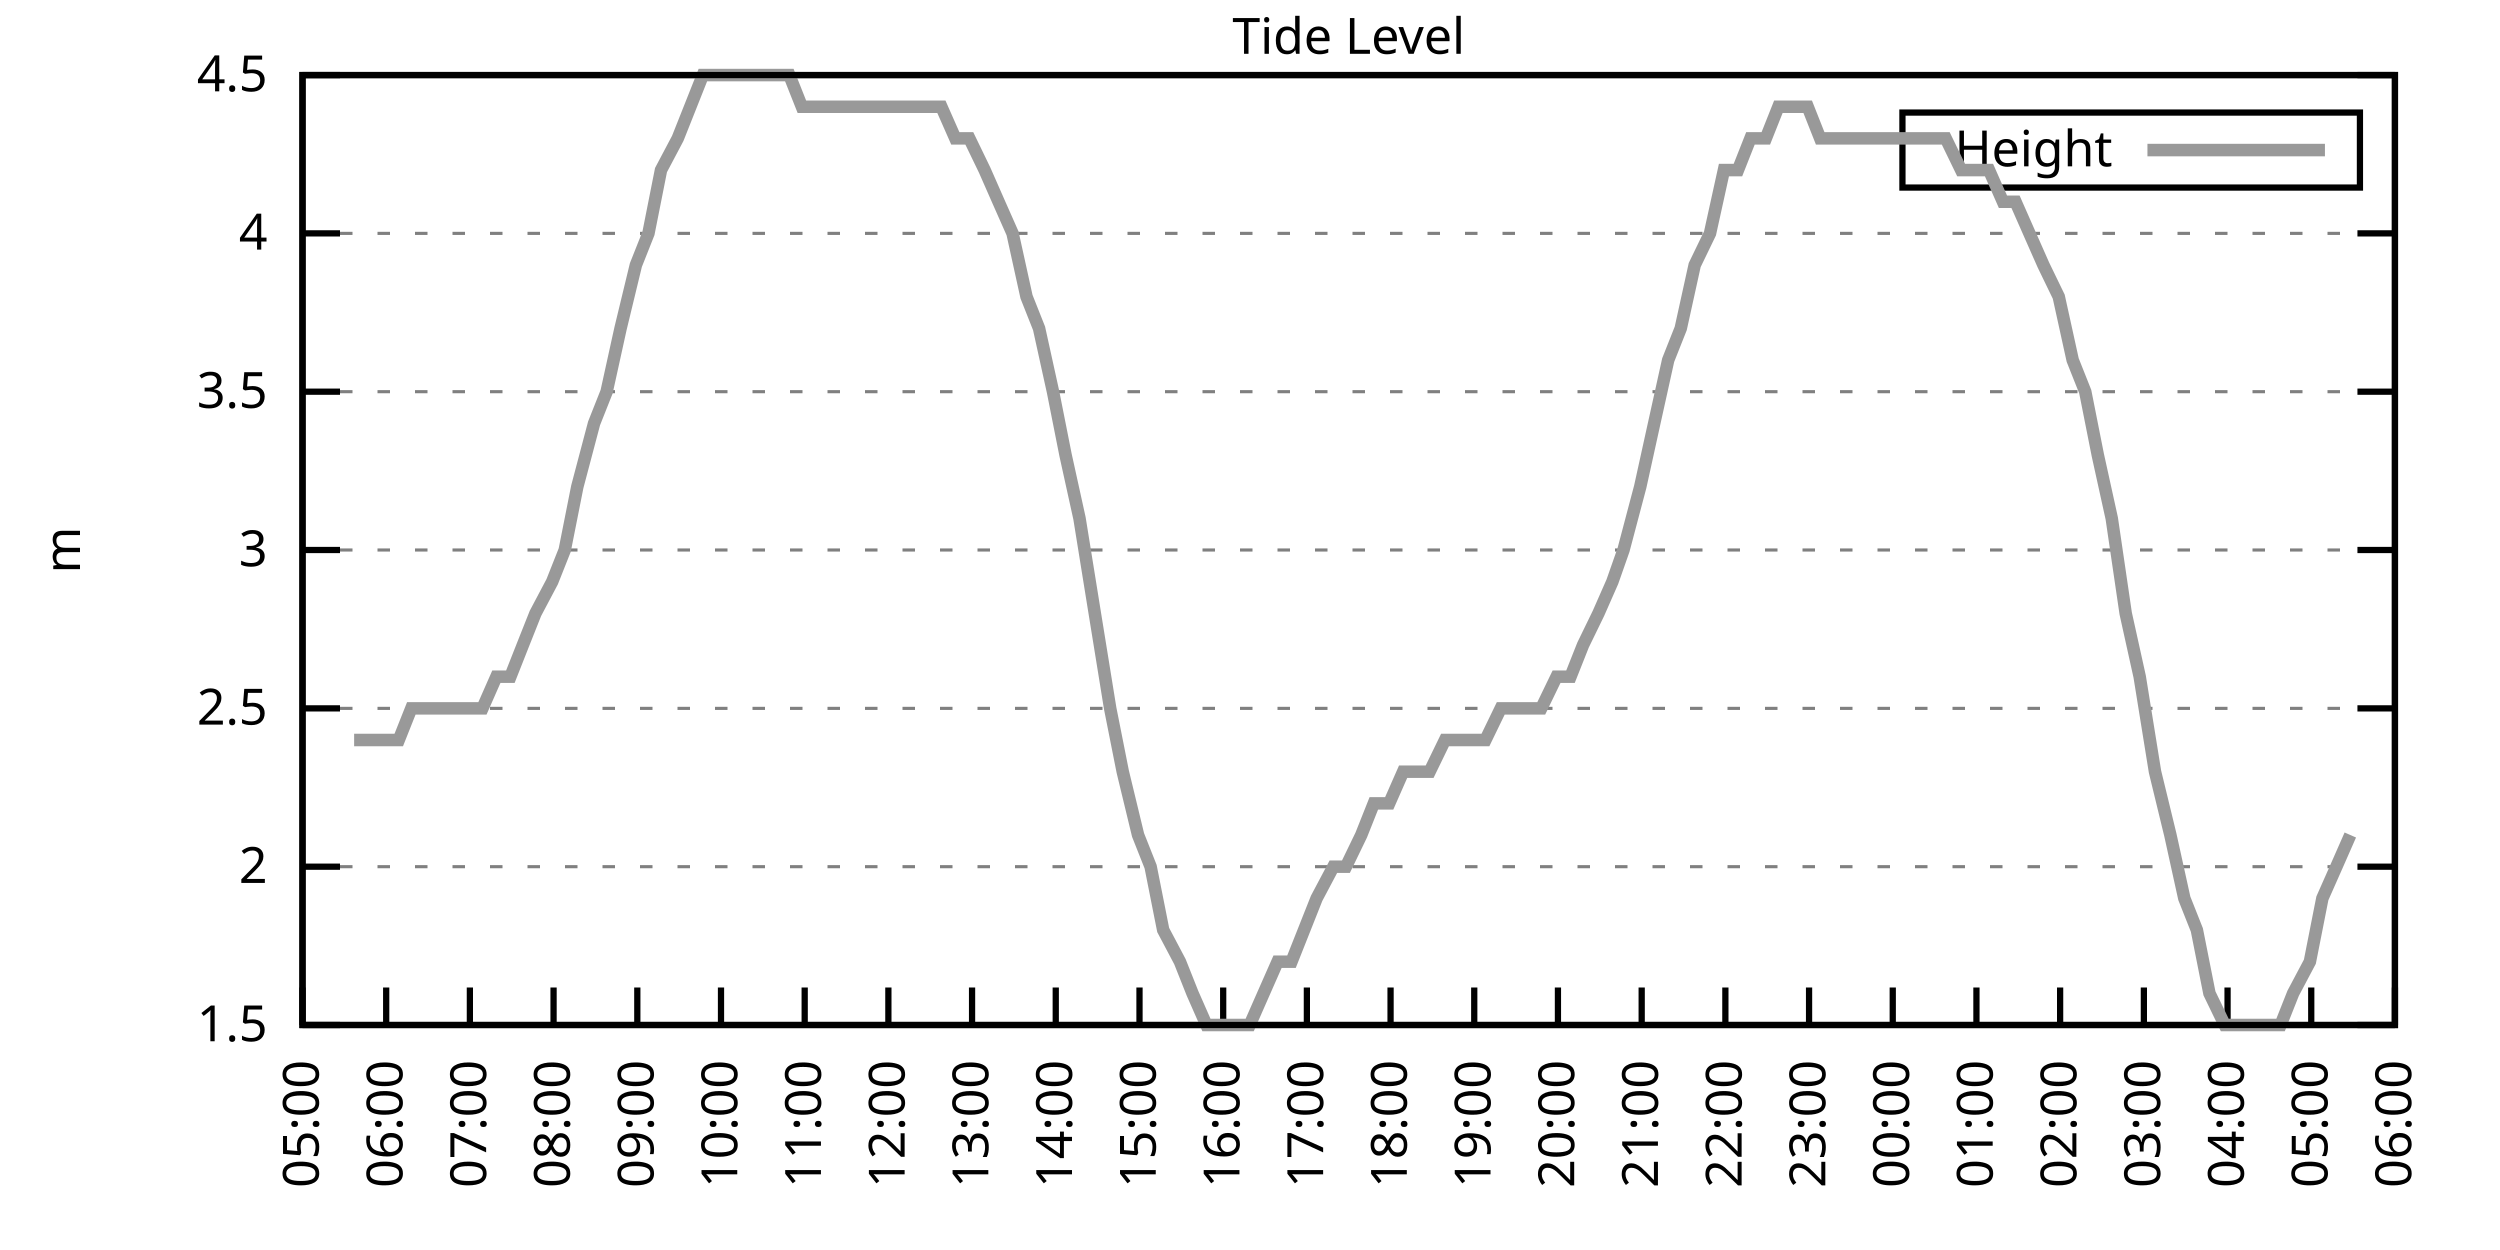
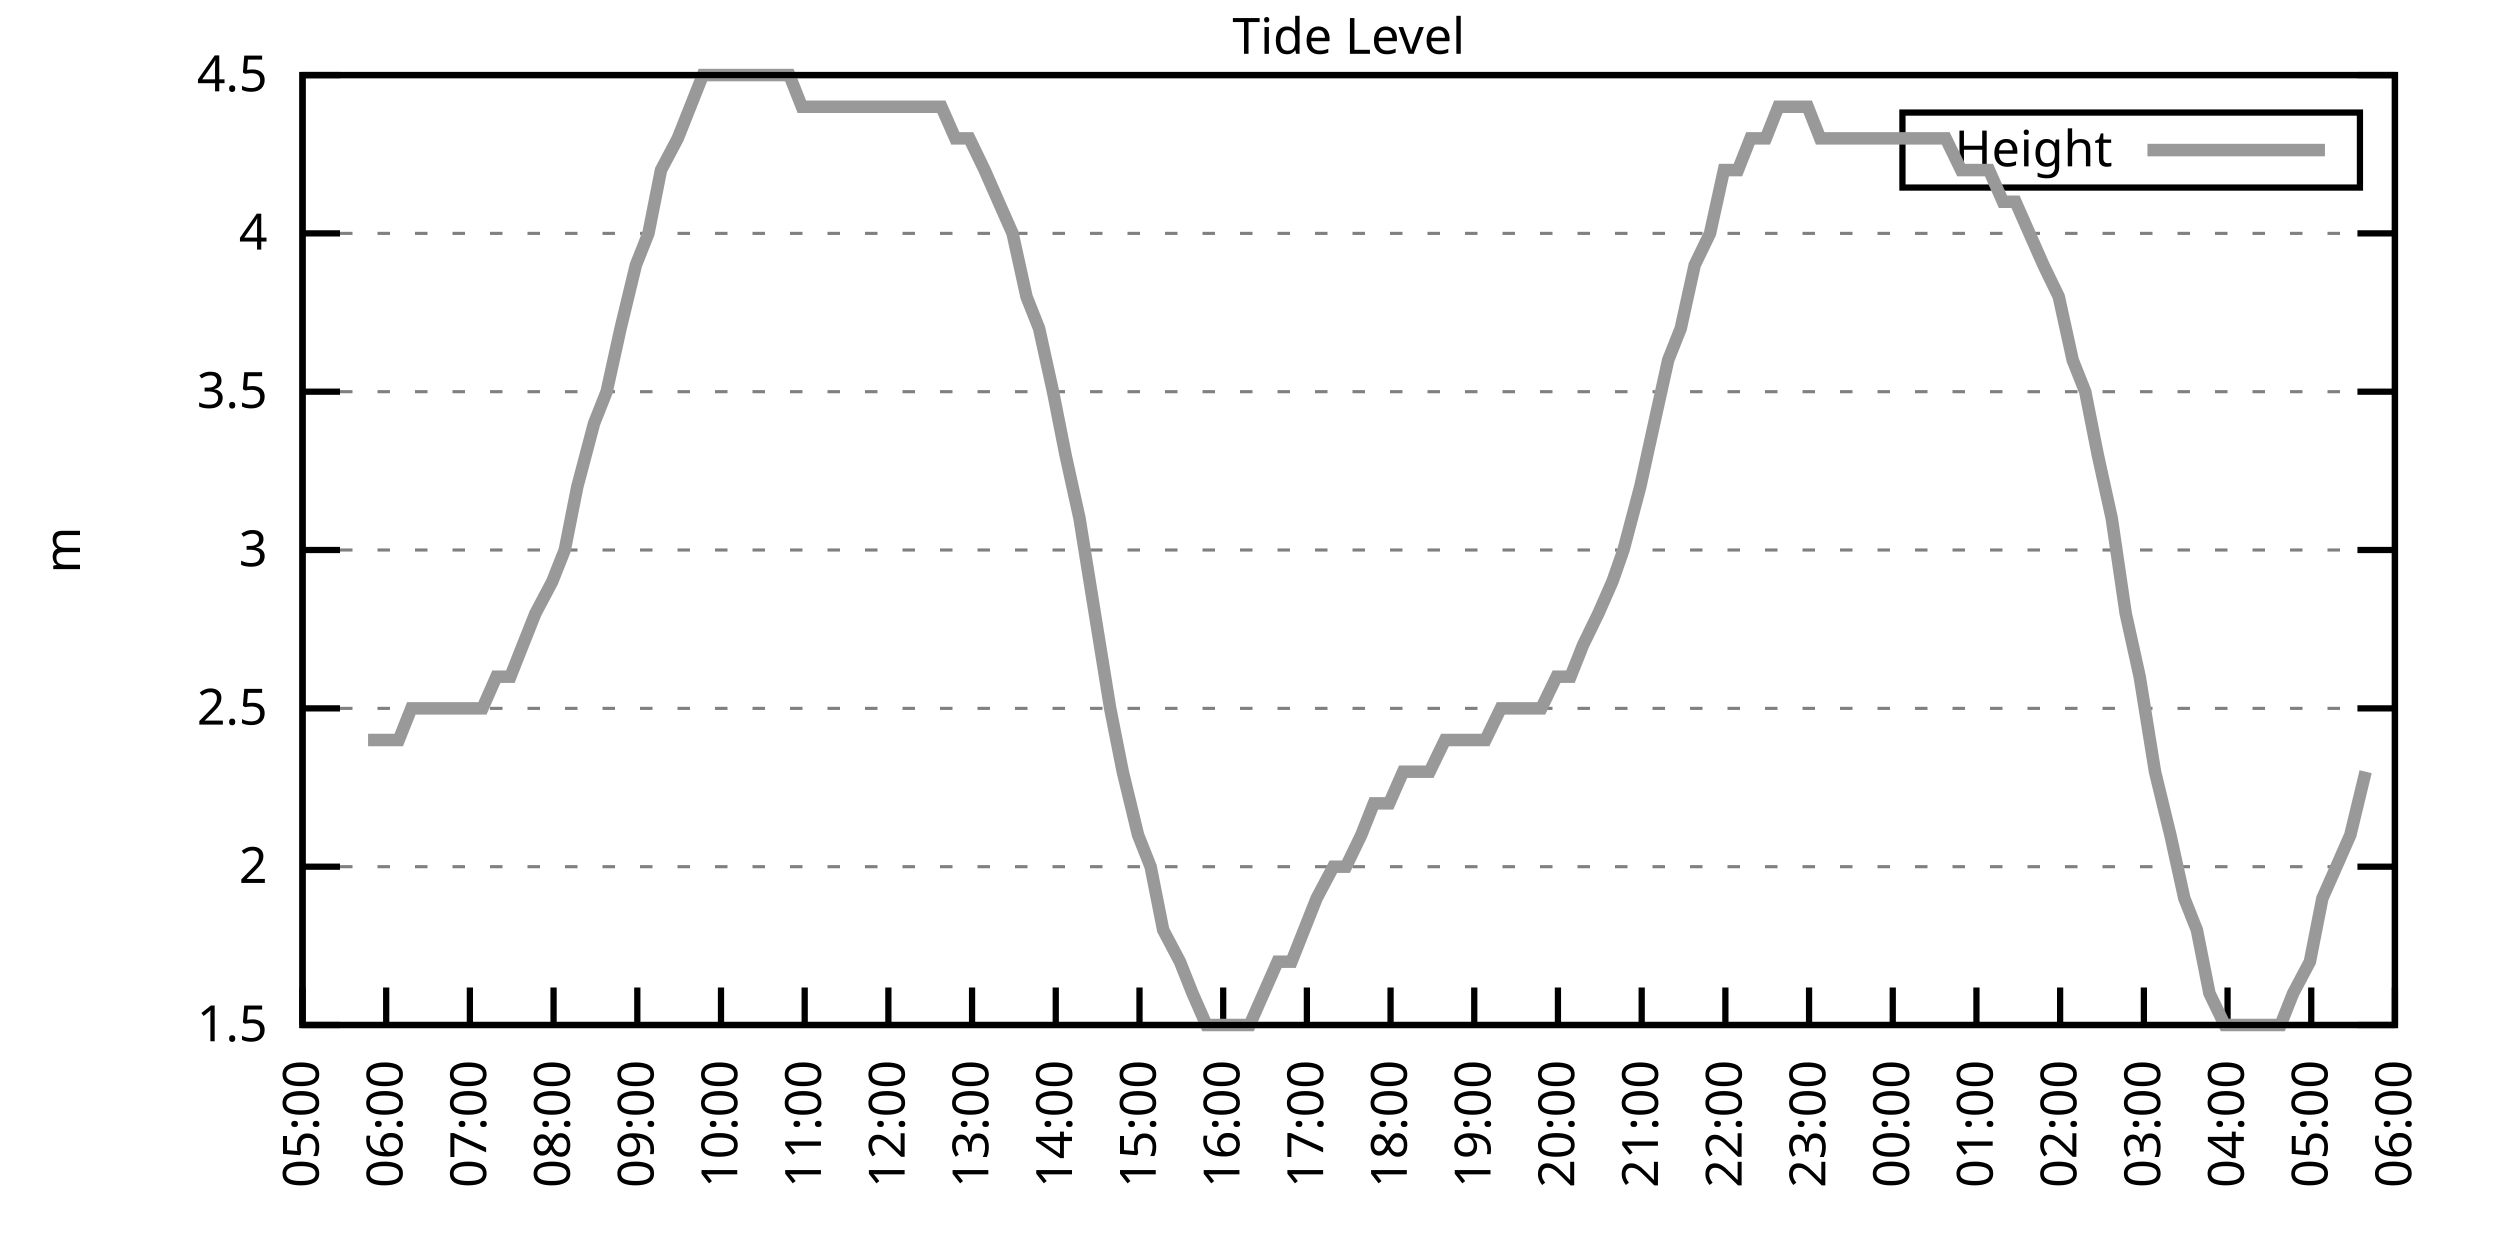
<svg xmlns="http://www.w3.org/2000/svg" xmlns:xlink="http://www.w3.org/1999/xlink" width="400" height="200" viewBox="0 0 400 200">
  <g id="gnuplot_canvas">
    <rect x="0" y="0" width="400" height="200" fill="none" />
    <defs>
      <circle id="gpDot" r="0.5" stroke-width="0.5" stroke="currentColor" />
      <path id="gpPt0" stroke-width="0.333" stroke="currentColor" d="M-1,0 h2 M0,-1 v2" />
      <path id="gpPt1" stroke-width="0.333" stroke="currentColor" d="M-1,-1 L1,1 M1,-1 L-1,1" />
      <path id="gpPt2" stroke-width="0.333" stroke="currentColor" d="M-1,0 L1,0 M0,-1 L0,1 M-1,-1 L1,1 M-1,1 L1,-1" />
      <rect id="gpPt3" stroke-width="0.333" stroke="currentColor" x="-1" y="-1" width="2" height="2" />
      <rect id="gpPt4" stroke-width="0.333" stroke="currentColor" fill="currentColor" x="-1" y="-1" width="2" height="2" />
      <circle id="gpPt5" stroke-width="0.333" stroke="currentColor" cx="0" cy="0" r="1" />
      <use xlink:href="#gpPt5" id="gpPt6" fill="currentColor" stroke="none" />
      <path id="gpPt7" stroke-width="0.333" stroke="currentColor" d="M0,-1.33 L-1.33,0.67 L1.33,0.67 z" />
      <use xlink:href="#gpPt7" id="gpPt8" fill="currentColor" stroke="none" />
      <use xlink:href="#gpPt7" id="gpPt9" stroke="currentColor" transform="rotate(180)" />
      <use xlink:href="#gpPt9" id="gpPt10" fill="currentColor" stroke="none" />
      <use xlink:href="#gpPt3" id="gpPt11" stroke="currentColor" transform="rotate(45)" />
      <use xlink:href="#gpPt11" id="gpPt12" fill="currentColor" stroke="none" />
      <path id="gpPt13" stroke-width="0.333" stroke="currentColor" d="M0,1.330 L1.265,0.411 L0.782,-1.067 L-0.782,-1.076 L-1.265,0.411 z" />
      <use xlink:href="#gpPt13" id="gpPt14" fill="currentColor" stroke="none" />
      <filter id="textbox" filterUnits="objectBoundingBox" x="0" y="0" height="1" width="1">
        <feFlood flood-color="white" flood-opacity="1" result="bgnd" />
        <feComposite in="SourceGraphic" in2="bgnd" operator="atop" />
      </filter>
      <filter id="greybox" filterUnits="objectBoundingBox" x="0" y="0" height="1" width="1">
        <feFlood flood-color="lightgrey" flood-opacity="1" result="grey" />
        <feComposite in="SourceGraphic" in2="grey" operator="atop" />
      </filter>
    </defs>
    <g fill="none" color="white" stroke="currentColor" stroke-width="1.00" stroke-linecap="butt" stroke-linejoin="miter">
</g>
    <g fill="none" color="black" stroke="currentColor" stroke-width="1.00" stroke-linecap="butt" stroke-linejoin="miter">
      <g stroke="none" shape-rendering="crispEdges">
        <polygon fill="rgb(255, 255, 255)" points="48.40,164.00 383.18,164.00 383.18,12.02 48.40,12.02 " />
      </g>
    </g>
    <g fill="none" color="black" stroke="currentColor" stroke-width="1.00" stroke-linecap="butt" stroke-linejoin="miter">
</g>
    <g fill="none" color="black" stroke="black" stroke-width="0.50" stroke-linecap="butt" stroke-linejoin="miter">
</g>
    <g fill="none" color="gray" stroke="currentColor" stroke-width="0.50" stroke-linecap="butt" stroke-linejoin="miter">
      <path stroke="gray" stroke-dasharray="2,4" class="gridline" d="M48.40,164.00 L383.19,164.00  " />
    </g>
    <g fill="none" color="gray" stroke="gray" stroke-width="1.00" stroke-linecap="butt" stroke-linejoin="miter">
</g>
    <g fill="none" color="black" stroke="currentColor" stroke-width="1.00" stroke-linecap="butt" stroke-linejoin="miter">
      <path stroke="black" d="M48.40,164.00 L54.40,164.00 M383.19,164.00 L377.19,164.00  " />
      <g transform="translate(42.80,166.60)" stroke="none" fill="black" font-family="Sans" font-size="8.00" text-anchor="end">
        <text>
          <tspan font-family="Sans"> 1.5</tspan>
        </text>
      </g>
    </g>
    <g fill="none" color="black" stroke="currentColor" stroke-width="1.00" stroke-linecap="butt" stroke-linejoin="miter">
</g>
    <g fill="none" color="black" stroke="black" stroke-width="0.50" stroke-linecap="butt" stroke-linejoin="miter">
</g>
    <g fill="none" color="gray" stroke="currentColor" stroke-width="0.50" stroke-linecap="butt" stroke-linejoin="miter">
      <path stroke="gray" stroke-dasharray="2,4" class="gridline" d="M48.40,138.67 L383.19,138.67  " />
    </g>
    <g fill="none" color="gray" stroke="gray" stroke-width="1.00" stroke-linecap="butt" stroke-linejoin="miter">
</g>
    <g fill="none" color="black" stroke="currentColor" stroke-width="1.00" stroke-linecap="butt" stroke-linejoin="miter">
      <path stroke="black" d="M48.40,138.67 L54.40,138.67 M383.19,138.67 L377.19,138.67  " />
      <g transform="translate(42.80,141.27)" stroke="none" fill="black" font-family="Sans" font-size="8.00" text-anchor="end">
        <text>
          <tspan font-family="Sans"> 2</tspan>
        </text>
      </g>
    </g>
    <g fill="none" color="black" stroke="currentColor" stroke-width="1.00" stroke-linecap="butt" stroke-linejoin="miter">
</g>
    <g fill="none" color="black" stroke="black" stroke-width="0.50" stroke-linecap="butt" stroke-linejoin="miter">
</g>
    <g fill="none" color="gray" stroke="currentColor" stroke-width="0.50" stroke-linecap="butt" stroke-linejoin="miter">
      <path stroke="gray" stroke-dasharray="2,4" class="gridline" d="M48.40,113.34 L383.19,113.34  " />
    </g>
    <g fill="none" color="gray" stroke="gray" stroke-width="1.00" stroke-linecap="butt" stroke-linejoin="miter">
</g>
    <g fill="none" color="black" stroke="currentColor" stroke-width="1.00" stroke-linecap="butt" stroke-linejoin="miter">
      <path stroke="black" d="M48.40,113.34 L54.40,113.34 M383.19,113.34 L377.19,113.34  " />
      <g transform="translate(42.80,115.94)" stroke="none" fill="black" font-family="Sans" font-size="8.00" text-anchor="end">
        <text>
          <tspan font-family="Sans"> 2.5</tspan>
        </text>
      </g>
    </g>
    <g fill="none" color="black" stroke="currentColor" stroke-width="1.00" stroke-linecap="butt" stroke-linejoin="miter">
</g>
    <g fill="none" color="black" stroke="black" stroke-width="0.50" stroke-linecap="butt" stroke-linejoin="miter">
</g>
    <g fill="none" color="gray" stroke="currentColor" stroke-width="0.50" stroke-linecap="butt" stroke-linejoin="miter">
      <path stroke="gray" stroke-dasharray="2,4" class="gridline" d="M48.40,88.00 L383.19,88.00  " />
    </g>
    <g fill="none" color="gray" stroke="gray" stroke-width="1.00" stroke-linecap="butt" stroke-linejoin="miter">
</g>
    <g fill="none" color="black" stroke="currentColor" stroke-width="1.00" stroke-linecap="butt" stroke-linejoin="miter">
      <path stroke="black" d="M48.40,88.00 L54.40,88.00 M383.19,88.00 L377.19,88.00  " />
      <g transform="translate(42.80,90.60)" stroke="none" fill="black" font-family="Sans" font-size="8.00" text-anchor="end">
        <text>
          <tspan font-family="Sans"> 3</tspan>
        </text>
      </g>
    </g>
    <g fill="none" color="black" stroke="currentColor" stroke-width="1.00" stroke-linecap="butt" stroke-linejoin="miter">
</g>
    <g fill="none" color="black" stroke="black" stroke-width="0.50" stroke-linecap="butt" stroke-linejoin="miter">
</g>
    <g fill="none" color="gray" stroke="currentColor" stroke-width="0.50" stroke-linecap="butt" stroke-linejoin="miter">
      <path stroke="gray" stroke-dasharray="2,4" class="gridline" d="M48.40,62.67 L383.19,62.67  " />
    </g>
    <g fill="none" color="gray" stroke="gray" stroke-width="1.00" stroke-linecap="butt" stroke-linejoin="miter">
</g>
    <g fill="none" color="black" stroke="currentColor" stroke-width="1.00" stroke-linecap="butt" stroke-linejoin="miter">
      <path stroke="black" d="M48.40,62.67 L54.40,62.67 M383.19,62.67 L377.19,62.67  " />
      <g transform="translate(42.80,65.27)" stroke="none" fill="black" font-family="Sans" font-size="8.00" text-anchor="end">
        <text>
          <tspan font-family="Sans"> 3.5</tspan>
        </text>
      </g>
    </g>
    <g fill="none" color="black" stroke="currentColor" stroke-width="1.00" stroke-linecap="butt" stroke-linejoin="miter">
</g>
    <g fill="none" color="black" stroke="black" stroke-width="0.50" stroke-linecap="butt" stroke-linejoin="miter">
</g>
    <g fill="none" color="gray" stroke="currentColor" stroke-width="0.50" stroke-linecap="butt" stroke-linejoin="miter">
      <path stroke="gray" stroke-dasharray="2,4" class="gridline" d="M48.40,37.34 L383.19,37.34  " />
    </g>
    <g fill="none" color="gray" stroke="gray" stroke-width="1.00" stroke-linecap="butt" stroke-linejoin="miter">
</g>
    <g fill="none" color="black" stroke="currentColor" stroke-width="1.00" stroke-linecap="butt" stroke-linejoin="miter">
      <path stroke="black" d="M48.40,37.34 L54.40,37.34 M383.19,37.34 L377.19,37.34  " />
      <g transform="translate(42.80,39.94)" stroke="none" fill="black" font-family="Sans" font-size="8.00" text-anchor="end">
        <text>
          <tspan font-family="Sans"> 4</tspan>
        </text>
      </g>
    </g>
    <g fill="none" color="black" stroke="currentColor" stroke-width="1.00" stroke-linecap="butt" stroke-linejoin="miter">
</g>
    <g fill="none" color="black" stroke="black" stroke-width="0.50" stroke-linecap="butt" stroke-linejoin="miter">
</g>
    <g fill="none" color="gray" stroke="currentColor" stroke-width="0.50" stroke-linecap="butt" stroke-linejoin="miter">
      <path stroke="gray" stroke-dasharray="2,4" class="gridline" d="M48.40,12.01 L383.19,12.01  " />
    </g>
    <g fill="none" color="gray" stroke="gray" stroke-width="1.00" stroke-linecap="butt" stroke-linejoin="miter">
</g>
    <g fill="none" color="black" stroke="currentColor" stroke-width="1.00" stroke-linecap="butt" stroke-linejoin="miter">
      <path stroke="black" d="M48.40,12.01 L54.40,12.01 M383.19,12.01 L377.19,12.01  " />
      <g transform="translate(42.80,14.61)" stroke="none" fill="black" font-family="Sans" font-size="8.00" text-anchor="end">
        <text>
          <tspan font-family="Sans"> 4.5</tspan>
        </text>
      </g>
    </g>
    <g fill="none" color="black" stroke="currentColor" stroke-width="1.00" stroke-linecap="butt" stroke-linejoin="miter">
      <path stroke="black" d="M48.40,164.00 L48.40,158.00  " />
      <g transform="translate(51.00,169.60) rotate(270.00)" stroke="none" fill="black" font-family="Sans" font-size="8.00" text-anchor="end">
        <text>
          <tspan font-family="Sans">05:00</tspan>
        </text>
      </g>
    </g>
    <g fill="none" color="black" stroke="currentColor" stroke-width="1.00" stroke-linecap="butt" stroke-linejoin="miter">
      <path stroke="black" d="M61.79,164.00 L61.79,158.00  " />
      <g transform="translate(64.39,169.60) rotate(270.00)" stroke="none" fill="black" font-family="Sans" font-size="8.00" text-anchor="end">
        <text>
          <tspan font-family="Sans">06:00</tspan>
        </text>
      </g>
    </g>
    <g fill="none" color="black" stroke="currentColor" stroke-width="1.00" stroke-linecap="butt" stroke-linejoin="miter">
      <path stroke="black" d="M75.18,164.00 L75.18,158.00  " />
      <g transform="translate(77.78,169.60) rotate(270.00)" stroke="none" fill="black" font-family="Sans" font-size="8.00" text-anchor="end">
        <text>
          <tspan font-family="Sans">07:00</tspan>
        </text>
      </g>
    </g>
    <g fill="none" color="black" stroke="currentColor" stroke-width="1.00" stroke-linecap="butt" stroke-linejoin="miter">
      <path stroke="black" d="M88.57,164.00 L88.57,158.00  " />
      <g transform="translate(91.17,169.60) rotate(270.00)" stroke="none" fill="black" font-family="Sans" font-size="8.00" text-anchor="end">
        <text>
          <tspan font-family="Sans">08:00</tspan>
        </text>
      </g>
    </g>
    <g fill="none" color="black" stroke="currentColor" stroke-width="1.00" stroke-linecap="butt" stroke-linejoin="miter">
      <path stroke="black" d="M101.97,164.00 L101.97,158.00  " />
      <g transform="translate(104.57,169.60) rotate(270.00)" stroke="none" fill="black" font-family="Sans" font-size="8.00" text-anchor="end">
        <text>
          <tspan font-family="Sans">09:00</tspan>
        </text>
      </g>
    </g>
    <g fill="none" color="black" stroke="currentColor" stroke-width="1.00" stroke-linecap="butt" stroke-linejoin="miter">
      <path stroke="black" d="M115.36,164.00 L115.36,158.00  " />
      <g transform="translate(117.96,169.60) rotate(270.00)" stroke="none" fill="black" font-family="Sans" font-size="8.00" text-anchor="end">
        <text>
          <tspan font-family="Sans">10:00</tspan>
        </text>
      </g>
    </g>
    <g fill="none" color="black" stroke="currentColor" stroke-width="1.00" stroke-linecap="butt" stroke-linejoin="miter">
      <path stroke="black" d="M128.75,164.00 L128.75,158.00  " />
      <g transform="translate(131.35,169.60) rotate(270.00)" stroke="none" fill="black" font-family="Sans" font-size="8.00" text-anchor="end">
        <text>
          <tspan font-family="Sans">11:00</tspan>
        </text>
      </g>
    </g>
    <g fill="none" color="black" stroke="currentColor" stroke-width="1.00" stroke-linecap="butt" stroke-linejoin="miter">
      <path stroke="black" d="M142.14,164.00 L142.14,158.00  " />
      <g transform="translate(144.74,169.60) rotate(270.00)" stroke="none" fill="black" font-family="Sans" font-size="8.00" text-anchor="end">
        <text>
          <tspan font-family="Sans">12:00</tspan>
        </text>
      </g>
    </g>
    <g fill="none" color="black" stroke="currentColor" stroke-width="1.00" stroke-linecap="butt" stroke-linejoin="miter">
      <path stroke="black" d="M155.53,164.00 L155.53,158.00  " />
      <g transform="translate(158.13,169.60) rotate(270.00)" stroke="none" fill="black" font-family="Sans" font-size="8.00" text-anchor="end">
        <text>
          <tspan font-family="Sans">13:00</tspan>
        </text>
      </g>
    </g>
    <g fill="none" color="black" stroke="currentColor" stroke-width="1.00" stroke-linecap="butt" stroke-linejoin="miter">
      <path stroke="black" d="M168.92,164.00 L168.92,158.00  " />
      <g transform="translate(171.52,169.60) rotate(270.00)" stroke="none" fill="black" font-family="Sans" font-size="8.00" text-anchor="end">
        <text>
          <tspan font-family="Sans">14:00</tspan>
        </text>
      </g>
    </g>
    <g fill="none" color="black" stroke="currentColor" stroke-width="1.00" stroke-linecap="butt" stroke-linejoin="miter">
      <path stroke="black" d="M182.32,164.00 L182.32,158.00  " />
      <g transform="translate(184.92,169.60) rotate(270.00)" stroke="none" fill="black" font-family="Sans" font-size="8.00" text-anchor="end">
        <text>
          <tspan font-family="Sans">15:00</tspan>
        </text>
      </g>
    </g>
    <g fill="none" color="black" stroke="currentColor" stroke-width="1.00" stroke-linecap="butt" stroke-linejoin="miter">
      <path stroke="black" d="M195.71,164.00 L195.71,158.00  " />
      <g transform="translate(198.31,169.60) rotate(270.00)" stroke="none" fill="black" font-family="Sans" font-size="8.00" text-anchor="end">
        <text>
          <tspan font-family="Sans">16:00</tspan>
        </text>
      </g>
    </g>
    <g fill="none" color="black" stroke="currentColor" stroke-width="1.00" stroke-linecap="butt" stroke-linejoin="miter">
      <path stroke="black" d="M209.10,164.00 L209.10,158.00  " />
      <g transform="translate(211.70,169.60) rotate(270.00)" stroke="none" fill="black" font-family="Sans" font-size="8.00" text-anchor="end">
        <text>
          <tspan font-family="Sans">17:00</tspan>
        </text>
      </g>
    </g>
    <g fill="none" color="black" stroke="currentColor" stroke-width="1.00" stroke-linecap="butt" stroke-linejoin="miter">
      <path stroke="black" d="M222.49,164.00 L222.49,158.00  " />
      <g transform="translate(225.09,169.60) rotate(270.00)" stroke="none" fill="black" font-family="Sans" font-size="8.00" text-anchor="end">
        <text>
          <tspan font-family="Sans">18:00</tspan>
        </text>
      </g>
    </g>
    <g fill="none" color="black" stroke="currentColor" stroke-width="1.00" stroke-linecap="butt" stroke-linejoin="miter">
      <path stroke="black" d="M235.88,164.00 L235.88,158.00  " />
      <g transform="translate(238.48,169.60) rotate(270.00)" stroke="none" fill="black" font-family="Sans" font-size="8.00" text-anchor="end">
        <text>
          <tspan font-family="Sans">19:00</tspan>
        </text>
      </g>
    </g>
    <g fill="none" color="black" stroke="currentColor" stroke-width="1.00" stroke-linecap="butt" stroke-linejoin="miter">
      <path stroke="black" d="M249.27,164.00 L249.27,158.00  " />
      <g transform="translate(251.87,169.60) rotate(270.00)" stroke="none" fill="black" font-family="Sans" font-size="8.00" text-anchor="end">
        <text>
          <tspan font-family="Sans">20:00</tspan>
        </text>
      </g>
    </g>
    <g fill="none" color="black" stroke="currentColor" stroke-width="1.00" stroke-linecap="butt" stroke-linejoin="miter">
      <path stroke="black" d="M262.67,164.00 L262.67,158.00  " />
      <g transform="translate(265.27,169.60) rotate(270.00)" stroke="none" fill="black" font-family="Sans" font-size="8.00" text-anchor="end">
        <text>
          <tspan font-family="Sans">21:00</tspan>
        </text>
      </g>
    </g>
    <g fill="none" color="black" stroke="currentColor" stroke-width="1.00" stroke-linecap="butt" stroke-linejoin="miter">
      <path stroke="black" d="M276.06,164.00 L276.06,158.00  " />
      <g transform="translate(278.66,169.60) rotate(270.00)" stroke="none" fill="black" font-family="Sans" font-size="8.00" text-anchor="end">
        <text>
          <tspan font-family="Sans">22:00</tspan>
        </text>
      </g>
    </g>
    <g fill="none" color="black" stroke="currentColor" stroke-width="1.00" stroke-linecap="butt" stroke-linejoin="miter">
      <path stroke="black" d="M289.45,164.00 L289.45,158.00  " />
      <g transform="translate(292.05,169.60) rotate(270.00)" stroke="none" fill="black" font-family="Sans" font-size="8.00" text-anchor="end">
        <text>
          <tspan font-family="Sans">23:00</tspan>
        </text>
      </g>
    </g>
    <g fill="none" color="black" stroke="currentColor" stroke-width="1.00" stroke-linecap="butt" stroke-linejoin="miter">
      <path stroke="black" d="M302.84,164.00 L302.84,158.00  " />
      <g transform="translate(305.44,169.60) rotate(270.00)" stroke="none" fill="black" font-family="Sans" font-size="8.00" text-anchor="end">
        <text>
          <tspan font-family="Sans">00:00</tspan>
        </text>
      </g>
    </g>
    <g fill="none" color="black" stroke="currentColor" stroke-width="1.00" stroke-linecap="butt" stroke-linejoin="miter">
      <path stroke="black" d="M316.23,164.00 L316.23,158.00  " />
      <g transform="translate(318.83,169.60) rotate(270.00)" stroke="none" fill="black" font-family="Sans" font-size="8.00" text-anchor="end">
        <text>
          <tspan font-family="Sans">01:00</tspan>
        </text>
      </g>
    </g>
    <g fill="none" color="black" stroke="currentColor" stroke-width="1.00" stroke-linecap="butt" stroke-linejoin="miter">
      <path stroke="black" d="M329.62,164.00 L329.62,158.00  " />
      <g transform="translate(332.22,169.60) rotate(270.00)" stroke="none" fill="black" font-family="Sans" font-size="8.00" text-anchor="end">
        <text>
          <tspan font-family="Sans">02:00</tspan>
        </text>
      </g>
    </g>
    <g fill="none" color="black" stroke="currentColor" stroke-width="1.00" stroke-linecap="butt" stroke-linejoin="miter">
      <path stroke="black" d="M343.02,164.00 L343.02,158.00  " />
      <g transform="translate(345.62,169.60) rotate(270.00)" stroke="none" fill="black" font-family="Sans" font-size="8.00" text-anchor="end">
        <text>
          <tspan font-family="Sans">03:00</tspan>
        </text>
      </g>
    </g>
    <g fill="none" color="black" stroke="currentColor" stroke-width="1.00" stroke-linecap="butt" stroke-linejoin="miter">
      <path stroke="black" d="M356.41,164.00 L356.41,158.00  " />
      <g transform="translate(359.01,169.60) rotate(270.00)" stroke="none" fill="black" font-family="Sans" font-size="8.00" text-anchor="end">
        <text>
          <tspan font-family="Sans">04:00</tspan>
        </text>
      </g>
    </g>
    <g fill="none" color="black" stroke="currentColor" stroke-width="1.00" stroke-linecap="butt" stroke-linejoin="miter">
      <path stroke="black" d="M369.80,164.00 L369.80,158.00  " />
      <g transform="translate(372.40,169.60) rotate(270.00)" stroke="none" fill="black" font-family="Sans" font-size="8.00" text-anchor="end">
        <text>
          <tspan font-family="Sans">05:00</tspan>
        </text>
      </g>
    </g>
    <g fill="none" color="black" stroke="currentColor" stroke-width="1.00" stroke-linecap="butt" stroke-linejoin="miter">
      <path stroke="black" d="M383.19,164.00 L383.19,158.00  " />
      <g transform="translate(385.79,169.60) rotate(270.00)" stroke="none" fill="black" font-family="Sans" font-size="8.00" text-anchor="end">
        <text>
          <tspan font-family="Sans">06:00</tspan>
        </text>
      </g>
    </g>
    <g fill="none" color="black" stroke="currentColor" stroke-width="1.00" stroke-linecap="butt" stroke-linejoin="miter">
</g>
    <g fill="none" color="black" stroke="currentColor" stroke-width="1.00" stroke-linecap="butt" stroke-linejoin="miter">
      <path stroke="black" d="M48.40,12.01 L48.40,164.00 L383.19,164.00 L383.19,12.01 L48.40,12.01 Z  " />
    </g>
    <g fill="none" color="black" stroke="currentColor" stroke-width="1.00" stroke-linecap="butt" stroke-linejoin="miter">
</g>
    <g fill="none" color="black" stroke="currentColor" stroke-width="1.00" stroke-linecap="butt" stroke-linejoin="miter">
      <path stroke="black" d="M304.39,30.01 L304.39,18.01 L377.59,18.01 L377.59,30.01 L304.39,30.01 Z  " />
    </g>
    <g id="Tide_level_plot_1">
      <g fill="none" color="white" stroke="black" stroke-width="2.00" stroke-linecap="butt" stroke-linejoin="miter">
</g>
      <g fill="none" color="black" stroke="currentColor" stroke-width="2.00" stroke-linecap="butt" stroke-linejoin="miter">
        <g transform="translate(337.99,26.61)" stroke="none" fill="black" font-family="Sans" font-size="8.00" text-anchor="end">
          <text>
            <tspan font-family="Sans">Height</tspan>
          </text>
        </g>
      </g>
      <g fill="none" color="black" stroke="currentColor" stroke-width="2.00" stroke-linecap="butt" stroke-linejoin="miter">
-         <path stroke="rgb(153, 153, 153)" d="M343.59,24.01 L371.99,24.01 M56.66,118.40 L58.89,118.40 L61.12,118.40 L63.80,118.40 L65.81,113.34 L67.82,113.34   L70.50,113.34 L72.73,113.34 L74.96,113.34 L77.19,113.34 L79.42,108.27 L81.66,108.27 L83.66,103.20 L85.67,98.14   L88.35,93.07 L90.36,88.00 L92.37,77.87 L95.05,67.74 L97.06,62.67 L99.29,52.54 L101.74,42.41 L103.75,37.34   L105.76,27.21 L108.44,22.14 L110.45,17.08 L112.46,12.01 L115.13,12.01 L116.92,12.01 L119.60,12.01 L121.83,12.01   L123.84,12.01 L126.29,12.01 L128.30,17.08 L130.76,17.08 L132.77,17.08 L135.22,17.08 L137.23,17.08 L139.24,17.08   L141.47,17.08 L144.15,17.08 L146.38,17.08 L148.39,17.08 L150.62,17.08 L152.85,22.14 L155.09,22.14 L157.54,27.21   L159.77,32.28 L162.01,37.34 L164.24,47.47 L166.25,52.54 L168.48,62.67 L170.49,72.81 L172.72,82.94 L175.17,98.14   L177.63,113.34 L179.64,123.47 L182.09,133.60 L184.10,138.67 L186.11,148.80 L188.79,153.87 L190.80,158.93 L193.03,164.00   L195.48,164.00 L197.72,164.00 L199.95,164.00 L202.18,158.93 L204.41,153.87 L206.64,153.87 L208.65,148.80 L210.66,143.73   L213.34,138.67 L215.35,138.67 L217.80,133.60 L219.81,128.54 L222.27,128.54 L224.50,123.47 L226.73,123.47 L228.74,123.47   L231.20,118.40 L233.20,118.40 L235.21,118.40 L237.67,118.40 L240.12,113.34 L241.91,113.34 L244.59,113.34 L246.60,113.34   L249.05,108.27 L251.28,108.27 L253.29,103.20 L255.75,98.14 L257.98,93.07 L259.76,88.00 L262.44,77.87 L264.67,67.74   L266.91,57.61 L268.92,52.54 L271.15,42.41 L273.60,37.34 L275.83,27.21 L278.07,27.21 L280.07,22.14 L282.53,22.14   L284.54,17.08 L286.77,17.08 L289.23,17.08 L291.23,22.14 L293.24,22.14 L295.70,22.14 L297.71,22.14 L300.16,22.14   L302.17,22.14 L304.85,22.14 L306.86,22.14 L309.31,22.14 L311.32,22.14 L313.78,27.21 L315.34,27.21 L318.24,27.21   L320.47,32.28 L322.48,32.28 L324.71,37.34 L326.95,42.41 L329.40,47.47 L331.63,57.61 L333.64,62.67 L335.65,72.81   L337.88,82.94 L340.11,98.14 L342.35,108.27 L344.80,123.47 L347.26,133.60 L349.49,143.73 L351.50,148.80 L353.51,158.93   L355.96,164.00 L358.19,164.00 L360.65,164.00 L362.88,164.00 L364.89,164.00 L366.90,158.93 L369.58,153.87 L371.58,143.73   L373.82,138.67 L376.05,133.60  " />
+         <path stroke="rgb(153, 153, 153)" d="M343.59,24.01 L371.99,24.01 M58.89,118.40 L61.12,118.40 L63.80,118.40 L65.81,113.34 L67.82,113.34 L70.50,113.34   L72.73,113.34 L74.96,113.34 L77.19,113.34 L79.42,108.27 L81.66,108.27 L83.66,103.20 L85.67,98.14 L88.35,93.07   L90.36,88.00 L92.37,77.87 L95.05,67.74 L97.06,62.67 L99.29,52.54 L101.74,42.41 L103.75,37.34 L105.76,27.21   L108.44,22.14 L110.45,17.08 L112.46,12.01 L115.13,12.01 L116.92,12.01 L119.60,12.01 L121.83,12.01 L123.84,12.01   L126.29,12.01 L128.30,17.08 L130.76,17.08 L132.77,17.08 L135.22,17.08 L137.23,17.08 L139.24,17.08 L141.47,17.08   L144.15,17.08 L146.38,17.08 L148.39,17.08 L150.62,17.08 L152.85,22.14 L155.09,22.14 L157.54,27.21 L159.77,32.28   L162.01,37.34 L164.24,47.47 L166.25,52.54 L168.48,62.67 L170.49,72.81 L172.72,82.94 L175.17,98.14 L177.63,113.34   L179.64,123.47 L182.09,133.60 L184.10,138.67 L186.11,148.80 L188.79,153.87 L190.80,158.93 L193.03,164.00 L195.48,164.00   L197.72,164.00 L199.95,164.00 L202.18,158.93 L204.41,153.87 L206.64,153.87 L208.65,148.80 L210.66,143.73 L213.34,138.67   L215.35,138.67 L217.80,133.60 L219.81,128.54 L222.27,128.54 L224.50,123.47 L226.73,123.47 L228.74,123.47 L231.20,118.40   L233.20,118.40 L235.21,118.40 L237.67,118.40 L240.12,113.34 L241.91,113.34 L244.59,113.34 L246.60,113.34 L249.05,108.27   L251.28,108.27 L253.29,103.20 L255.75,98.14 L257.98,93.07 L259.76,88.00 L262.44,77.87 L264.67,67.74 L266.91,57.61   L268.92,52.54 L271.15,42.41 L273.60,37.34 L275.83,27.21 L278.07,27.21 L280.07,22.14 L282.53,22.14 L284.54,17.08   L286.77,17.08 L289.23,17.08 L291.23,22.14 L293.24,22.14 L295.70,22.14 L297.71,22.14 L300.16,22.14 L302.17,22.14   L304.85,22.14 L306.86,22.14 L309.31,22.14 L311.32,22.14 L313.78,27.21 L315.34,27.21 L318.24,27.21 L320.47,32.28   L322.48,32.28 L324.71,37.34 L326.95,42.41 L329.40,47.47 L331.63,57.61 L333.64,62.67 L335.65,72.81 L337.88,82.94   L340.11,98.14 L342.35,108.27 L344.80,123.47 L347.26,133.60 L349.49,143.73 L351.50,148.80 L353.51,158.93 L355.96,164.00   L358.19,164.00 L360.65,164.00 L362.88,164.00 L364.89,164.00 L366.90,158.93 L369.58,153.87 L371.58,143.73 L373.82,138.67   L376.05,133.60 L378.50,123.47  " />
      </g>
    </g>
    <g fill="none" color="black" stroke="currentColor" stroke-width="2.00" stroke-linecap="butt" stroke-linejoin="miter">
</g>
    <g fill="none" color="black" stroke="black" stroke-width="1.00" stroke-linecap="butt" stroke-linejoin="miter">
</g>
    <g fill="none" color="black" stroke="currentColor" stroke-width="1.00" stroke-linecap="butt" stroke-linejoin="miter">
      <path stroke="black" d="M48.40,12.01 L48.40,164.00 L383.19,164.00 L383.19,12.01 L48.40,12.01 Z  " />
      <g transform="translate(12.80,88.01) rotate(270.00)" stroke="none" fill="black" font-family="Sans" font-size="8.00" text-anchor="middle">
        <text>
          <tspan font-family="Sans">m</tspan>
        </text>
      </g>
    </g>
    <g fill="none" color="black" stroke="currentColor" stroke-width="1.00" stroke-linecap="butt" stroke-linejoin="miter">
</g>
    <g fill="none" color="black" stroke="currentColor" stroke-width="1.00" stroke-linecap="butt" stroke-linejoin="miter">
      <g transform="translate(215.79,8.61)" stroke="none" fill="black" font-family="Sans" font-size="8.00" text-anchor="middle">
        <text>
          <tspan font-family="Sans">Tide Level</tspan>
        </text>
      </g>
    </g>
    <g fill="none" color="black" stroke="currentColor" stroke-width="1.00" stroke-linecap="butt" stroke-linejoin="miter">
</g>
  </g>
</svg>
